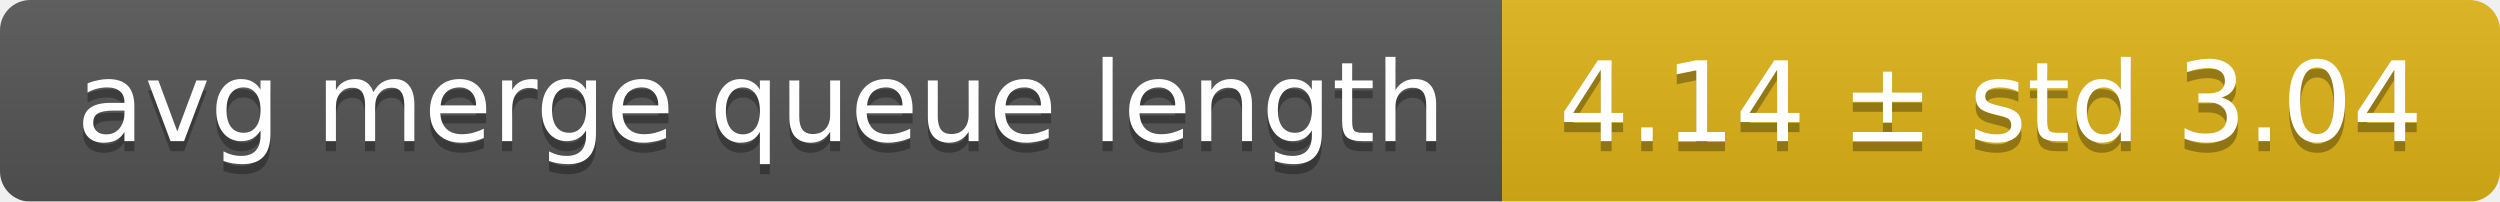
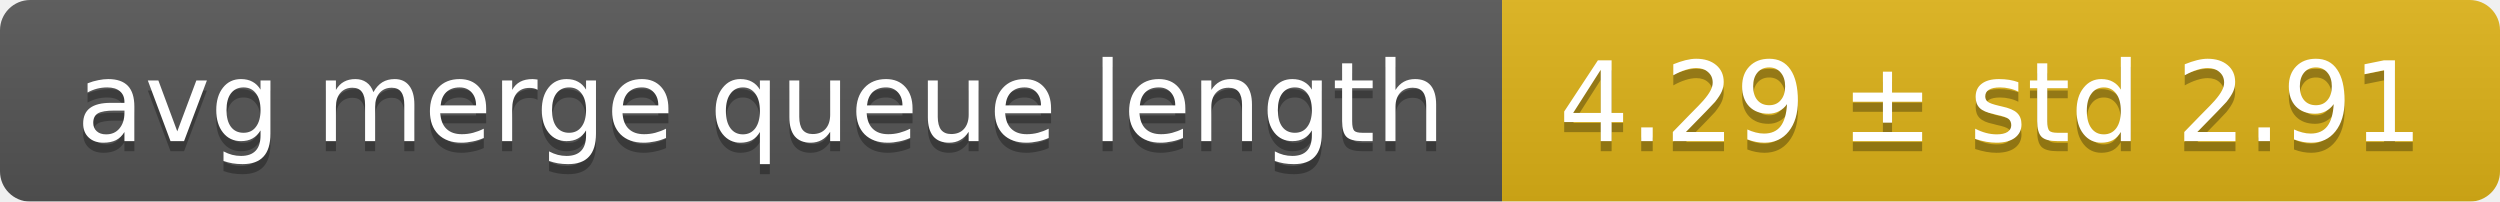
<svg xmlns="http://www.w3.org/2000/svg" width="248" height="20">
  <linearGradient id="smooth" x2="0" y2="100%">
    <stop offset="0" stop-color="#bbb" stop-opacity=".1" />
    <stop offset="1" stop-opacity=".1" />
  </linearGradient>
  <mask id="round">
    <rect width="248" height="20" rx="3" fill="#fff" />
  </mask>
  <g mask="url(#round)">
    <rect width="149" height="20" fill="#555" />
    <rect x="149" width="99" height="20" fill="#dfb317" />
    <rect width="248" height="20" fill="url(#smooth)" />
  </g>
  <g fill="#fff" text-anchor="middle" font-family="DejaVu Sans,Verdana,Geneva,sans-serif" font-size="11">
    <text x="75.5" y="15" fill="#010101" fill-opacity=".3">avg merge queue length</text>
    <text x="75.5" y="14">avg merge queue length</text>
-     <text x="197.5" y="15" fill="#010101" fill-opacity=".3">4.14 ± std 3.04</text>
-     <text x="197.5" y="14">4.14 ± std 3.04</text>
+     <text x="197.5" y="15" fill="#010101" fill-opacity=".3">4.29 ± std 2.91</text>
+     <text x="197.5" y="14">4.29 ± std 2.91</text>
  </g>
</svg>
